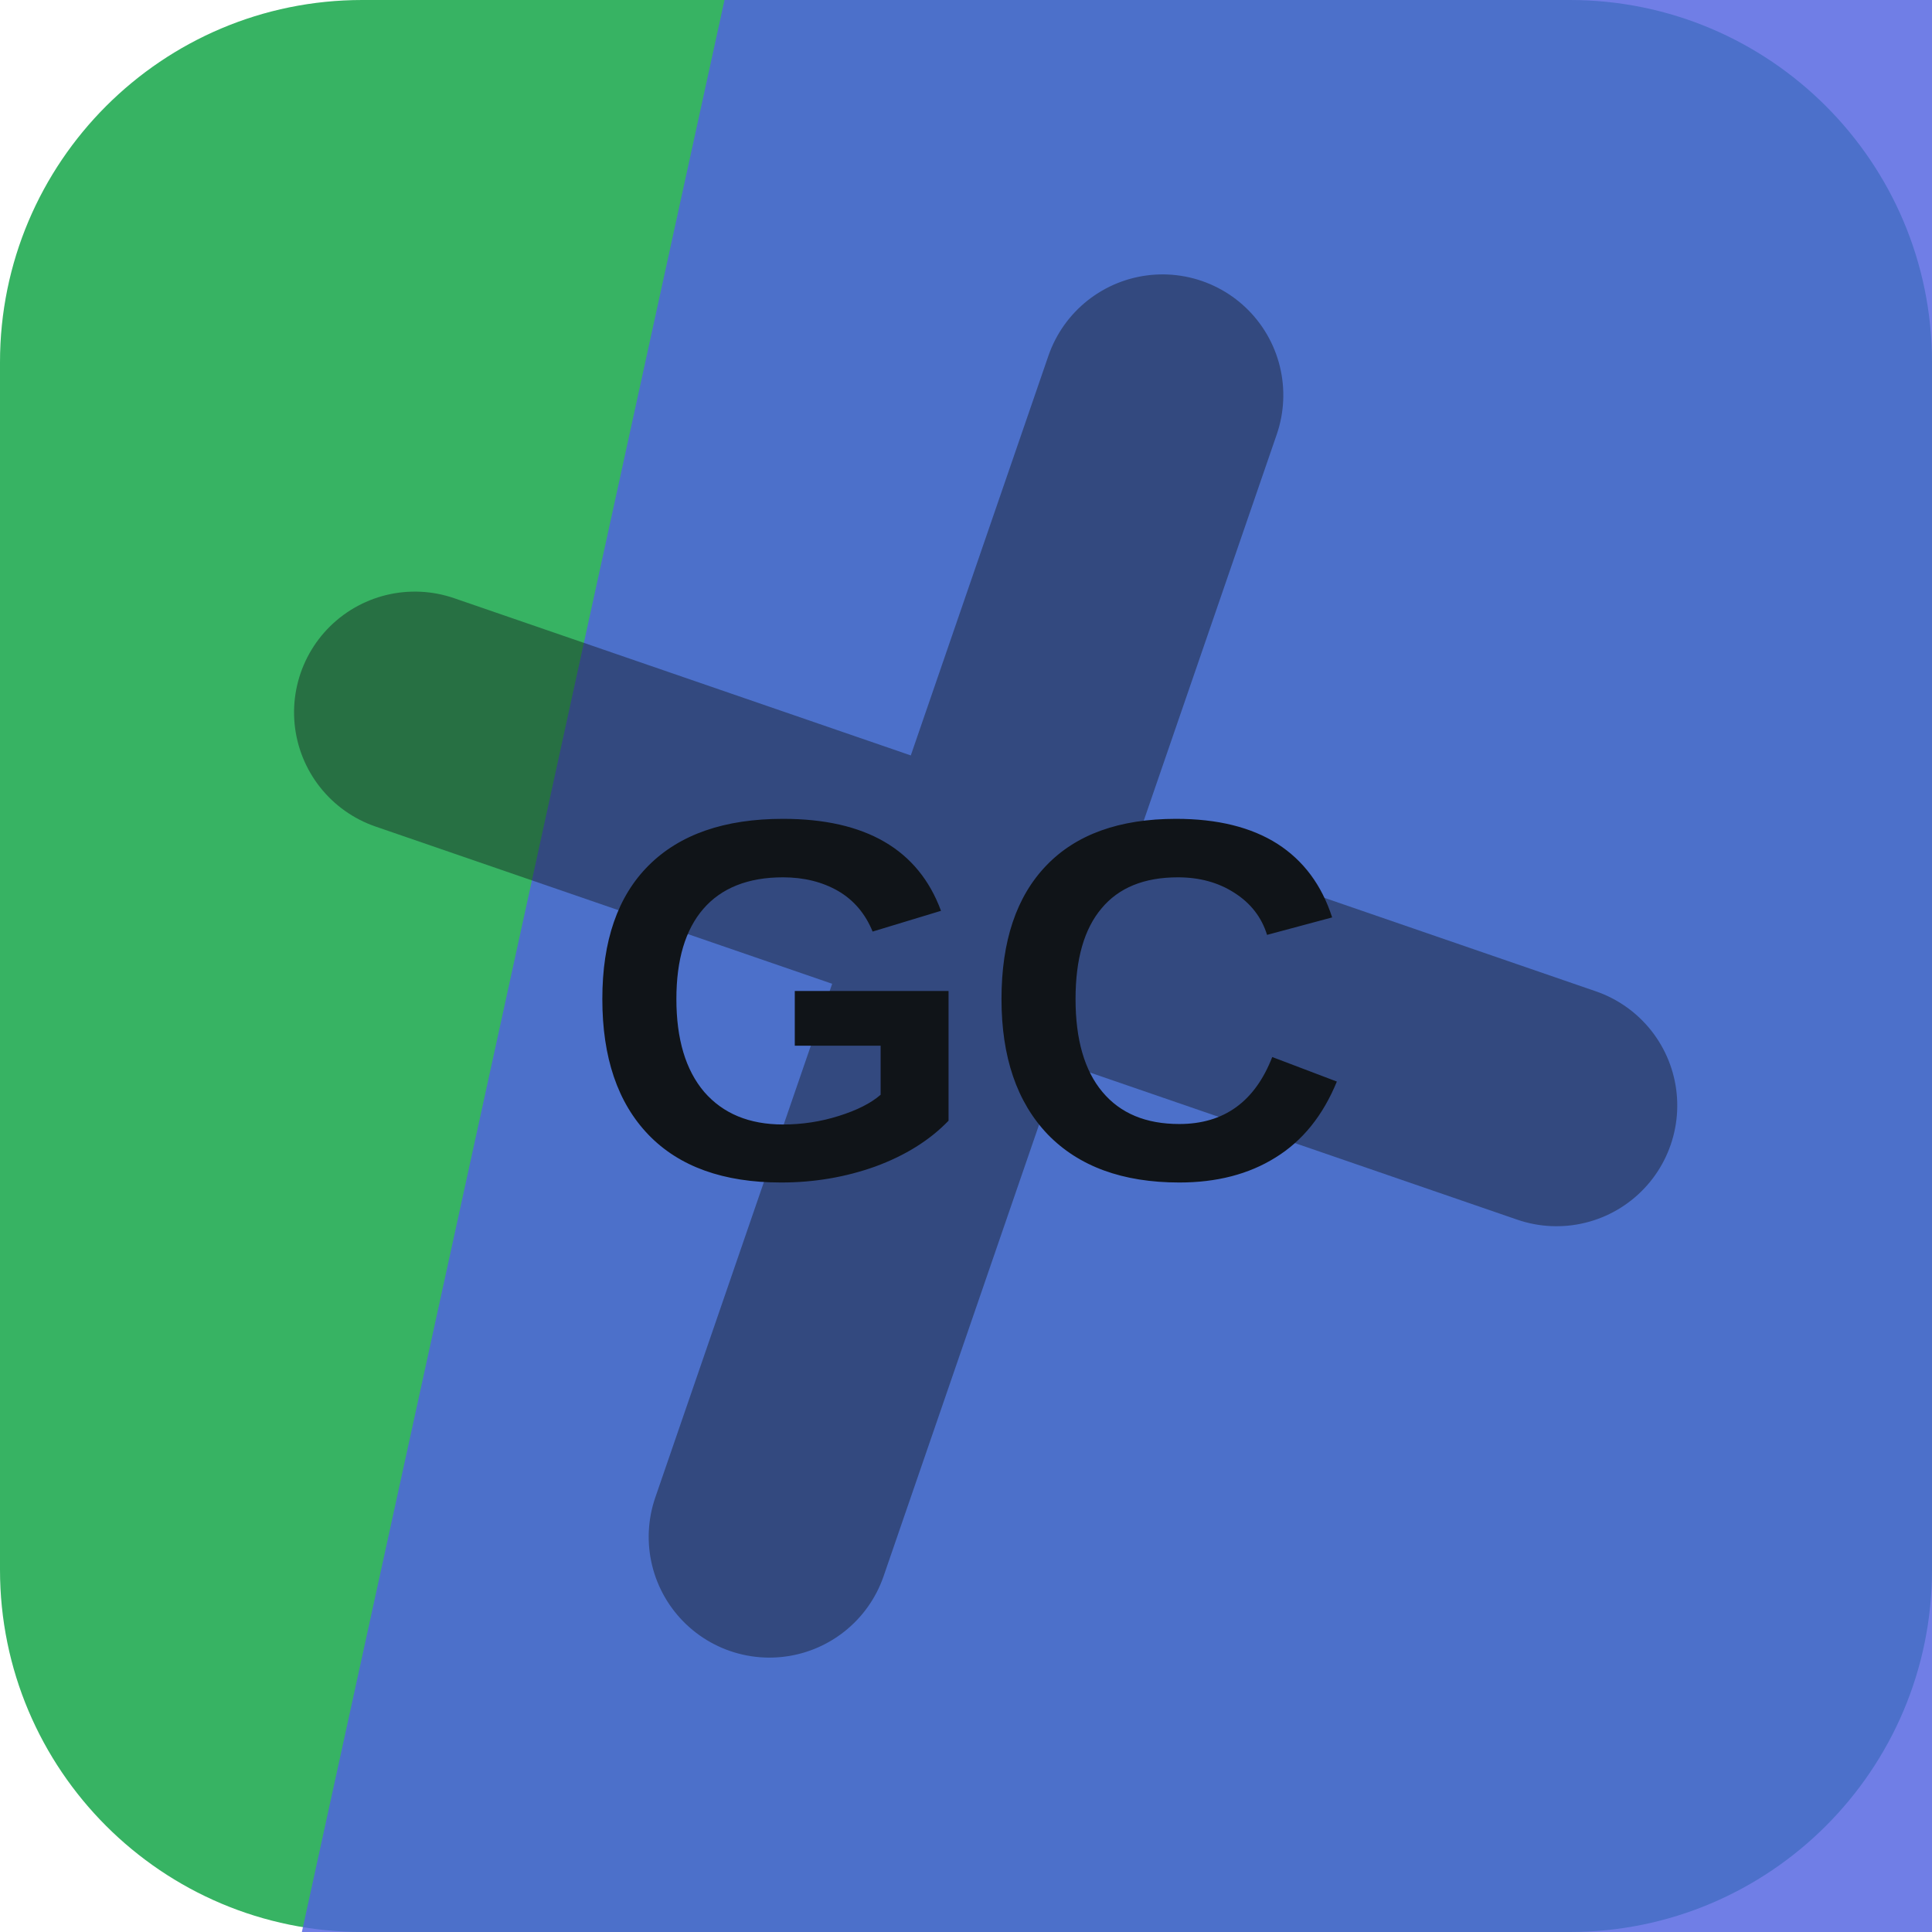
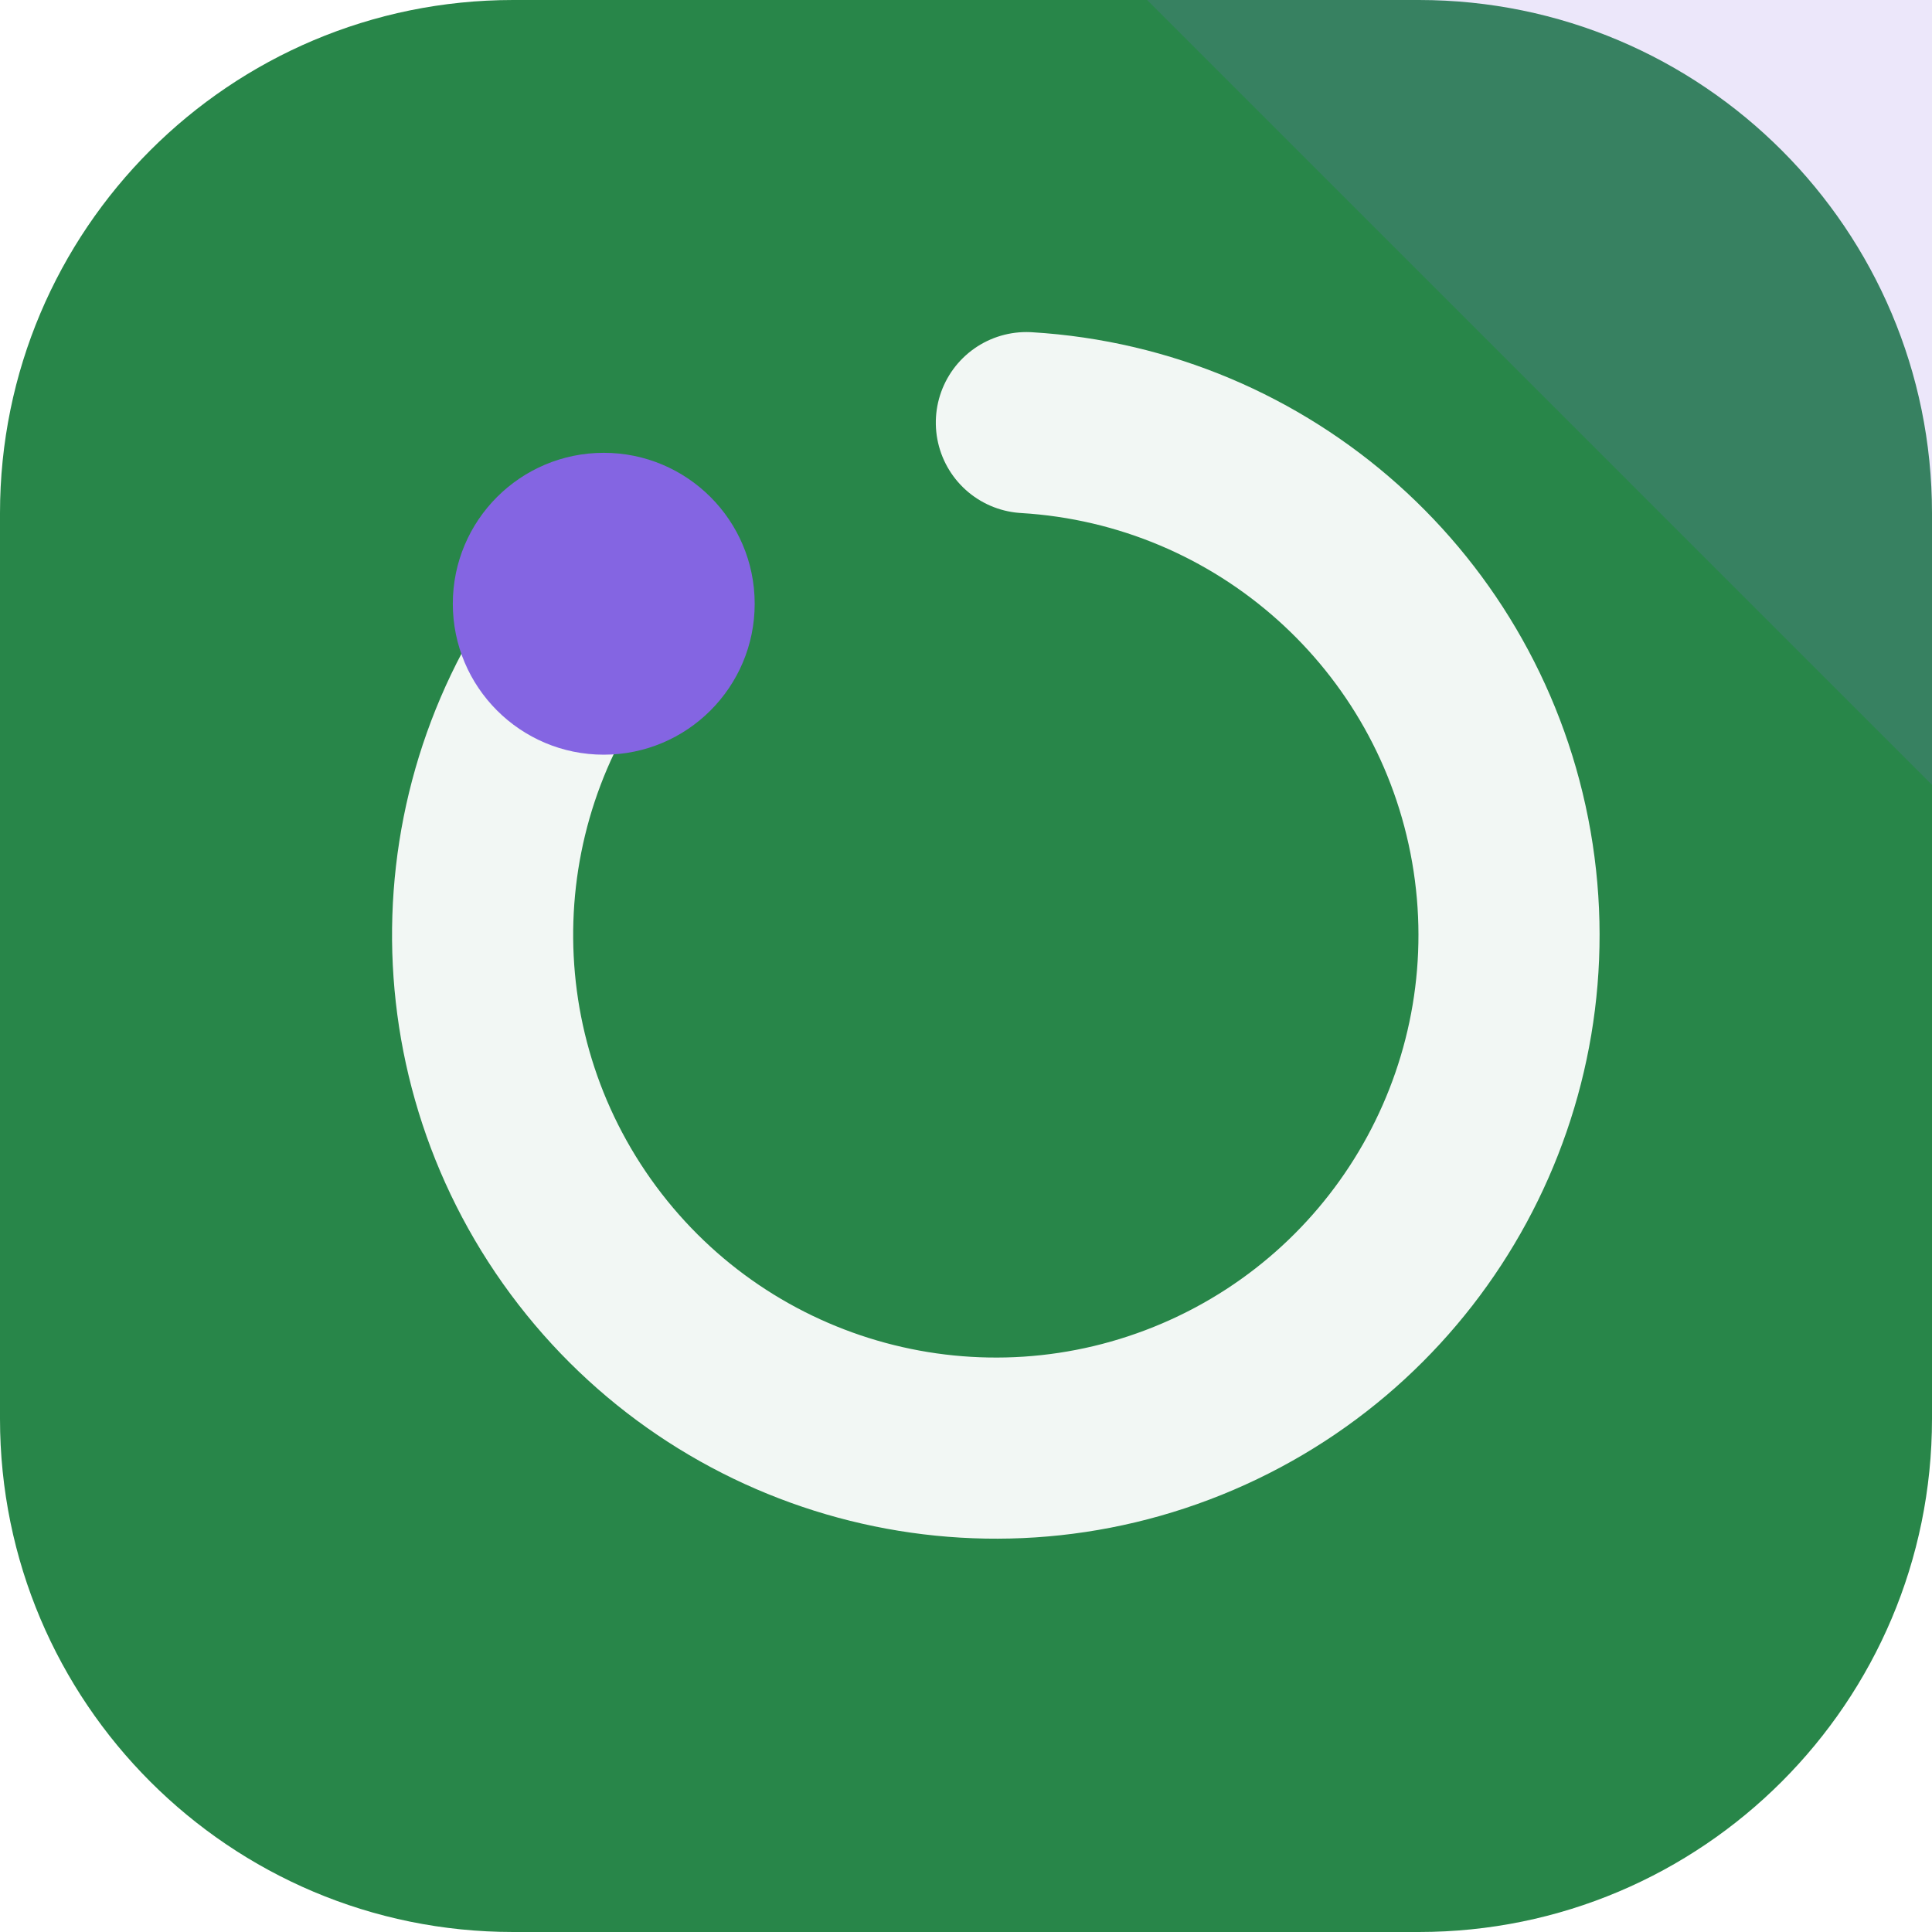
<svg xmlns="http://www.w3.org/2000/svg" width="64" height="64" viewBox="0 0 64 64" role="img">
-   <rect width="64" height="64" rx="12" fill="hsl(141 53% 46%)" />
-   <path d="M24 0h40v64H10Z" fill="hsl(233 71% 60%)" opacity="0.82" />
-   <g transform="rotate(199 32 32)" opacity="0.42">
-     <path d="M12 34h40M32 12v40" stroke="#101418" stroke-width="8" stroke-linecap="round" />
+   <rect width="64" height="64" rx="17" fill="hsl(141 54% 34%)" />
+   <path d="M64 0v26L38 0Z" fill="hsl(255 68% 64%)" opacity="0.16" />
+   <g transform="rotate(270 32 32)">
+     <path d="M44 20a17 17 0 1 0 6 14" fill="none" stroke="hsl(141 24% 96%)" stroke-width="6" stroke-linecap="round" />
+     <circle cx="44" cy="20" r="5" fill="hsl(255 68% 64%)" />
  </g>
-   <text x="32" y="39" text-anchor="middle" fill="#101418" font-family="Arial,Helvetica,sans-serif" font-size="17" font-weight="700" letter-spacing="0">GC</text>
</svg>
